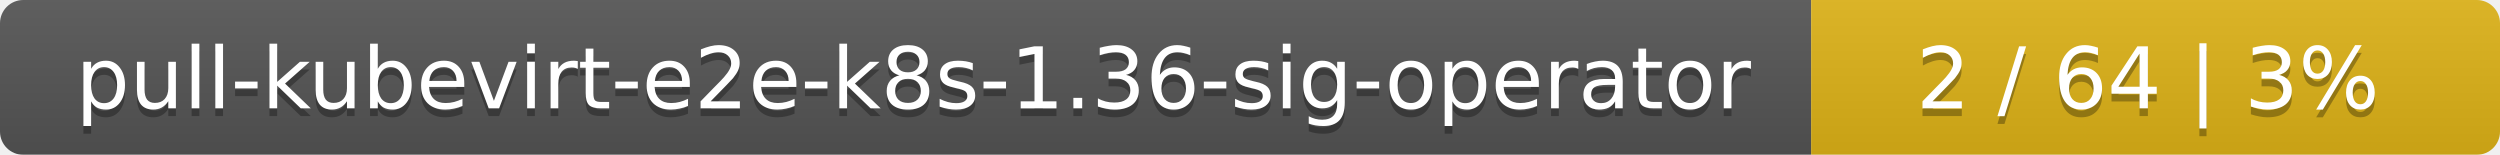
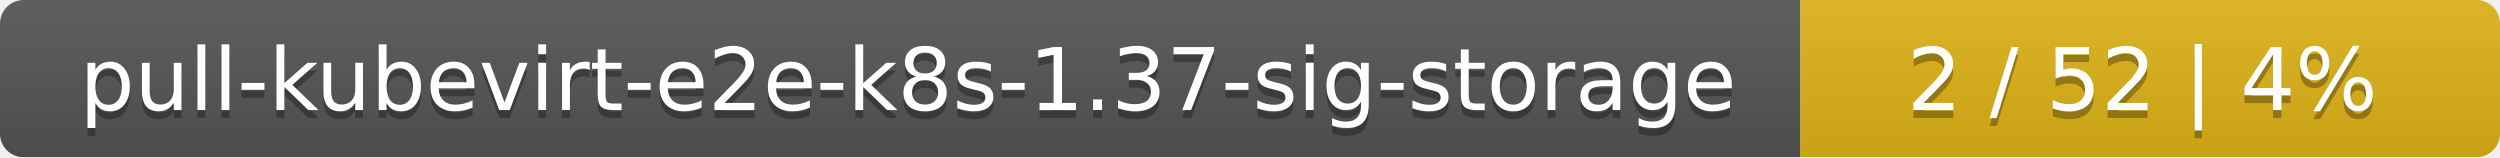
- <svg xmlns="http://www.w3.org/2000/svg" width="323" height="20">
+ <svg xmlns="http://www.w3.org/2000/svg" width="318" height="20">
  <linearGradient id="smooth" x2="0" y2="100%">
    <stop offset="0" stop-color="#bbb" stop-opacity=".1" />
    <stop offset="1" stop-opacity=".1" />
  </linearGradient>
  <mask id="round">
-     <rect width="323" height="20" rx="3" fill="#fff" />
+     <rect width="318" height="20" rx="3" fill="#fff" />
  </mask>
  <g mask="url(#round)">
-     <rect width="234" height="20" fill="#555" />
-     <rect x="234" width="89" height="20" fill="#dfb317" />
-     <rect width="323" height="20" fill="url(#smooth)" />
+     <rect width="229" height="20" fill="#555" />
+     <rect x="229" width="89" height="20" fill="#dfb317" />
+     <rect width="318" height="20" fill="url(#smooth)" />
  </g>
  <g fill="#fff" text-anchor="middle" font-family="DejaVu Sans,Verdana,Geneva,sans-serif" font-size="11">
-     <text x="118" y="15" fill="#010101" fill-opacity=".3">pull-kubevirt-e2e-k8s-1.36-sig-operator</text>
-     <text x="118" y="14">pull-kubevirt-e2e-k8s-1.36-sig-operator</text>
-     <text x="277.5" y="15" fill="#010101" fill-opacity=".3">2 / 64    |    3%</text>
-     <text x="277.5" y="14">2 / 64    |    3%</text>
+     <text x="115.5" y="15" fill="#010101" fill-opacity=".3">pull-kubevirt-e2e-k8s-1.37-sig-storage</text>
+     <text x="115.5" y="14">pull-kubevirt-e2e-k8s-1.37-sig-storage</text>
+     <text x="272.5" y="15" fill="#010101" fill-opacity=".3">2 / 52    |    4%</text>
+     <text x="272.5" y="14">2 / 52    |    4%</text>
  </g>
</svg>
